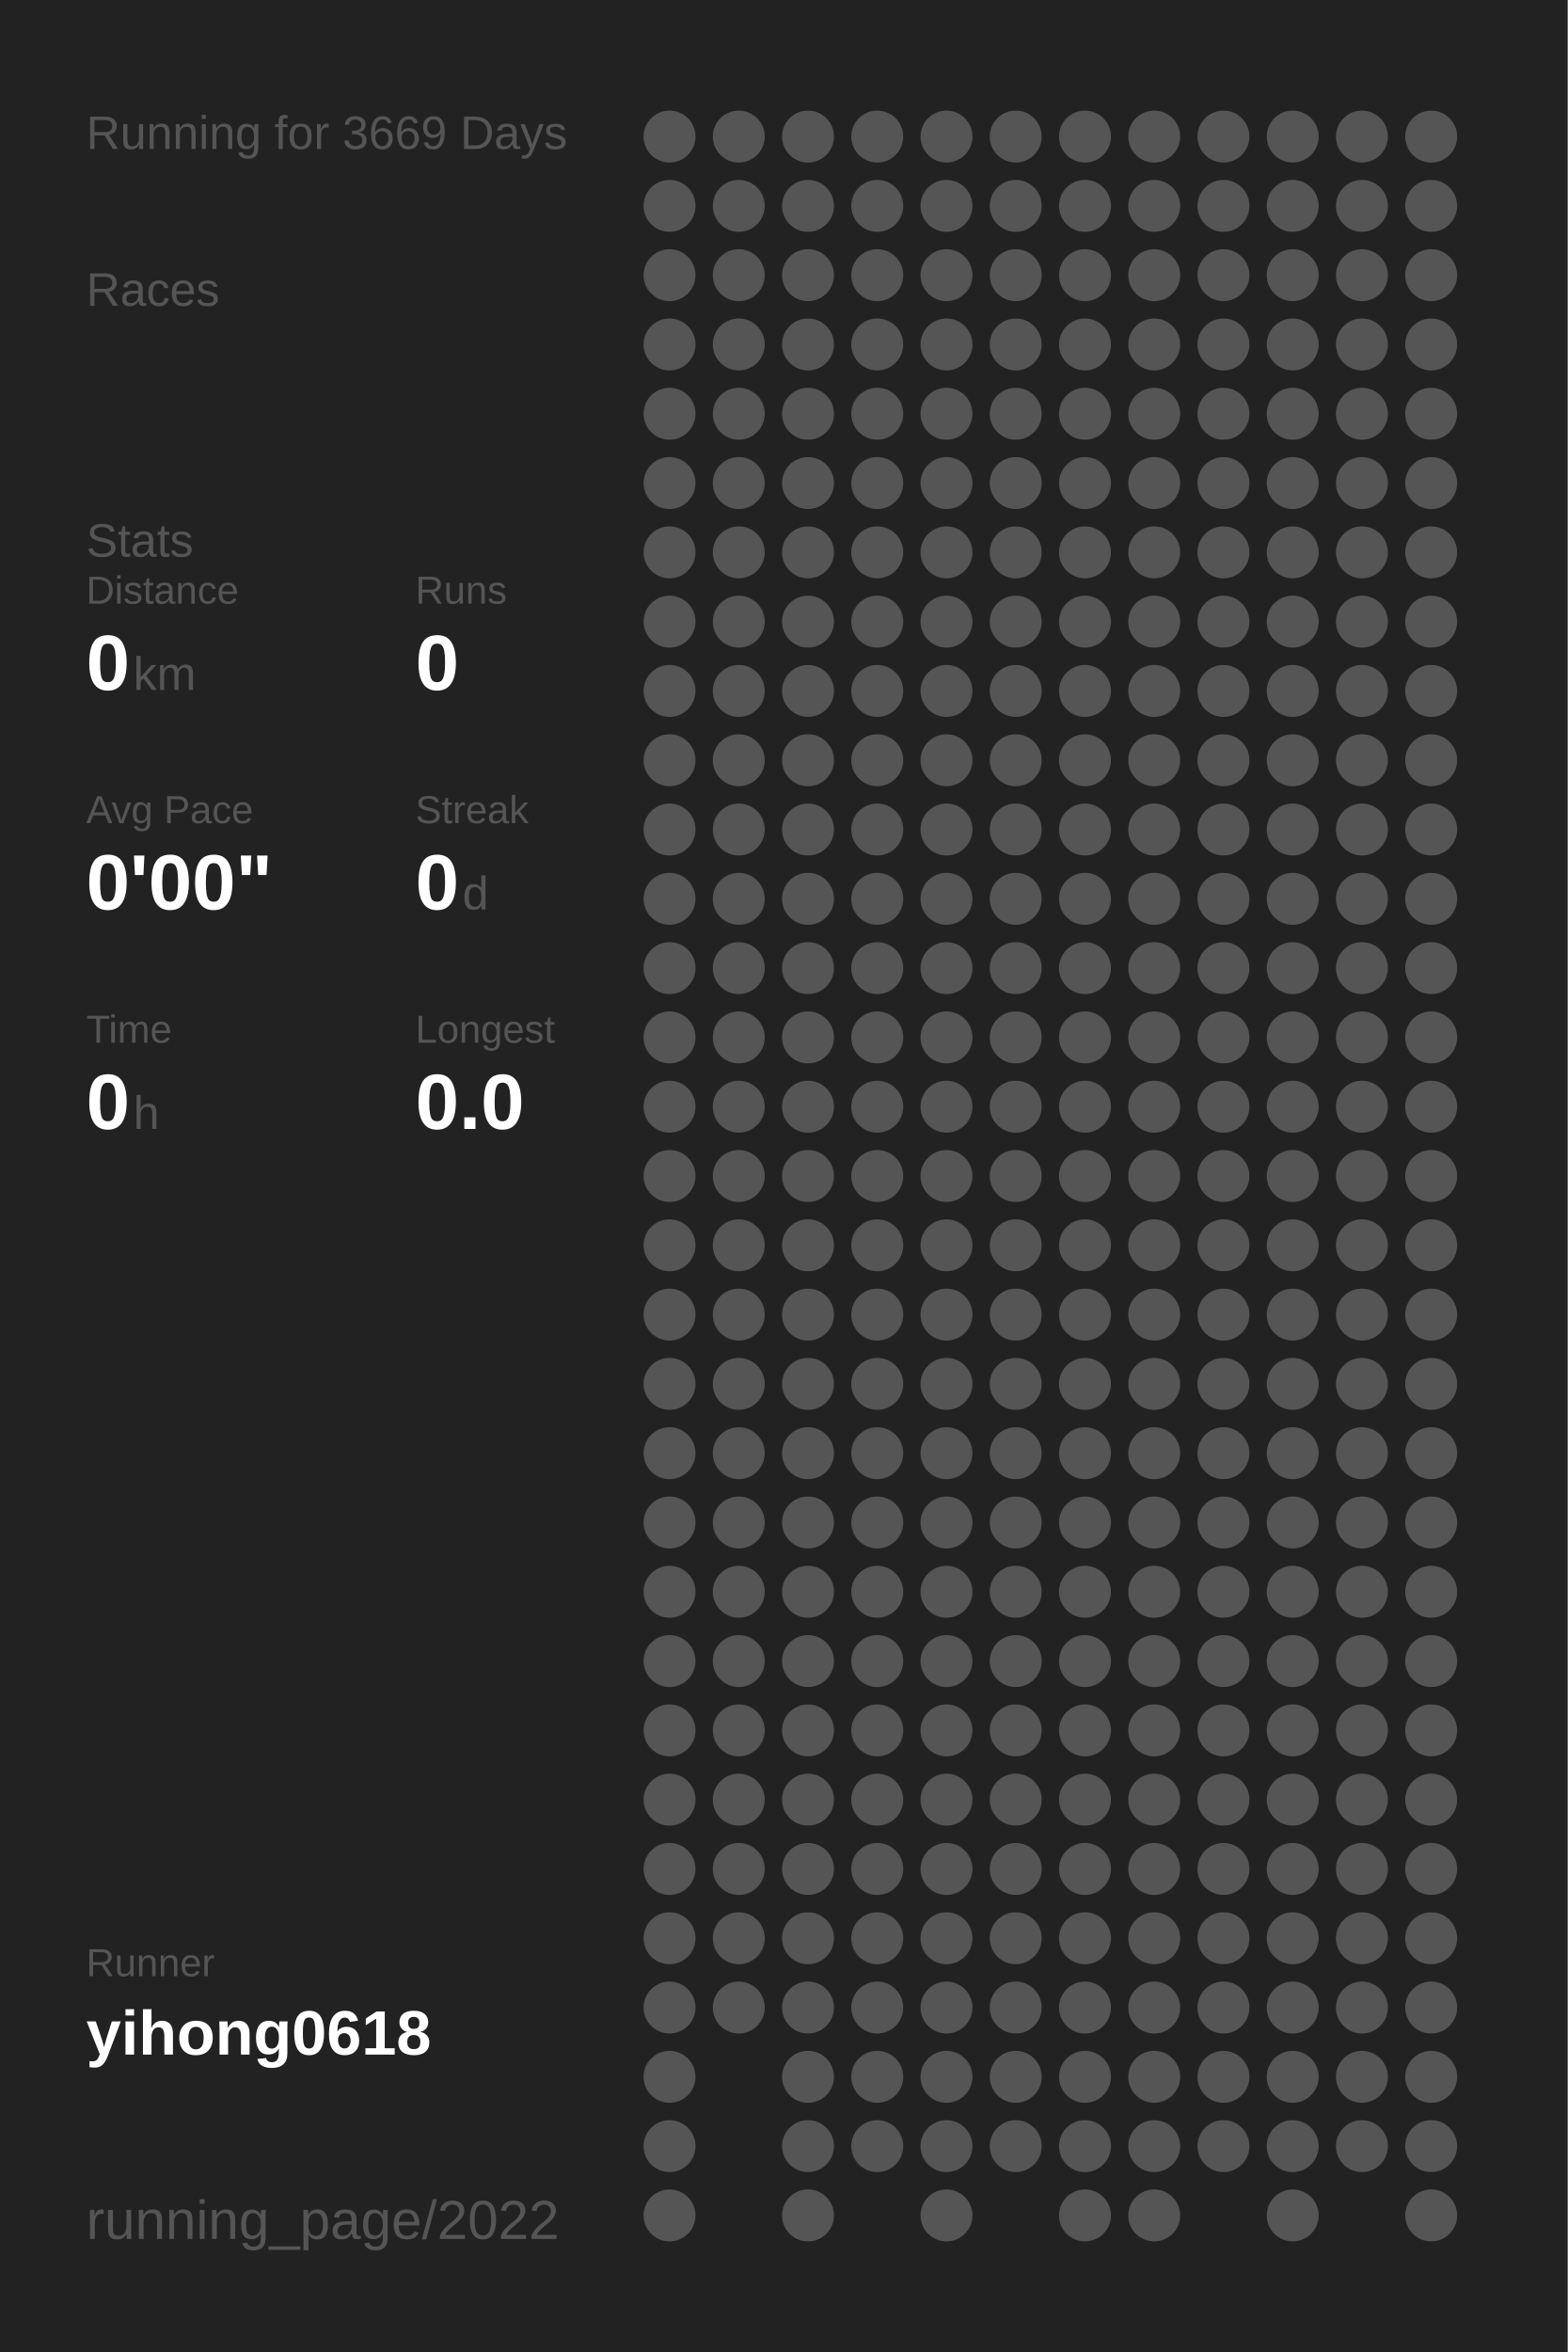
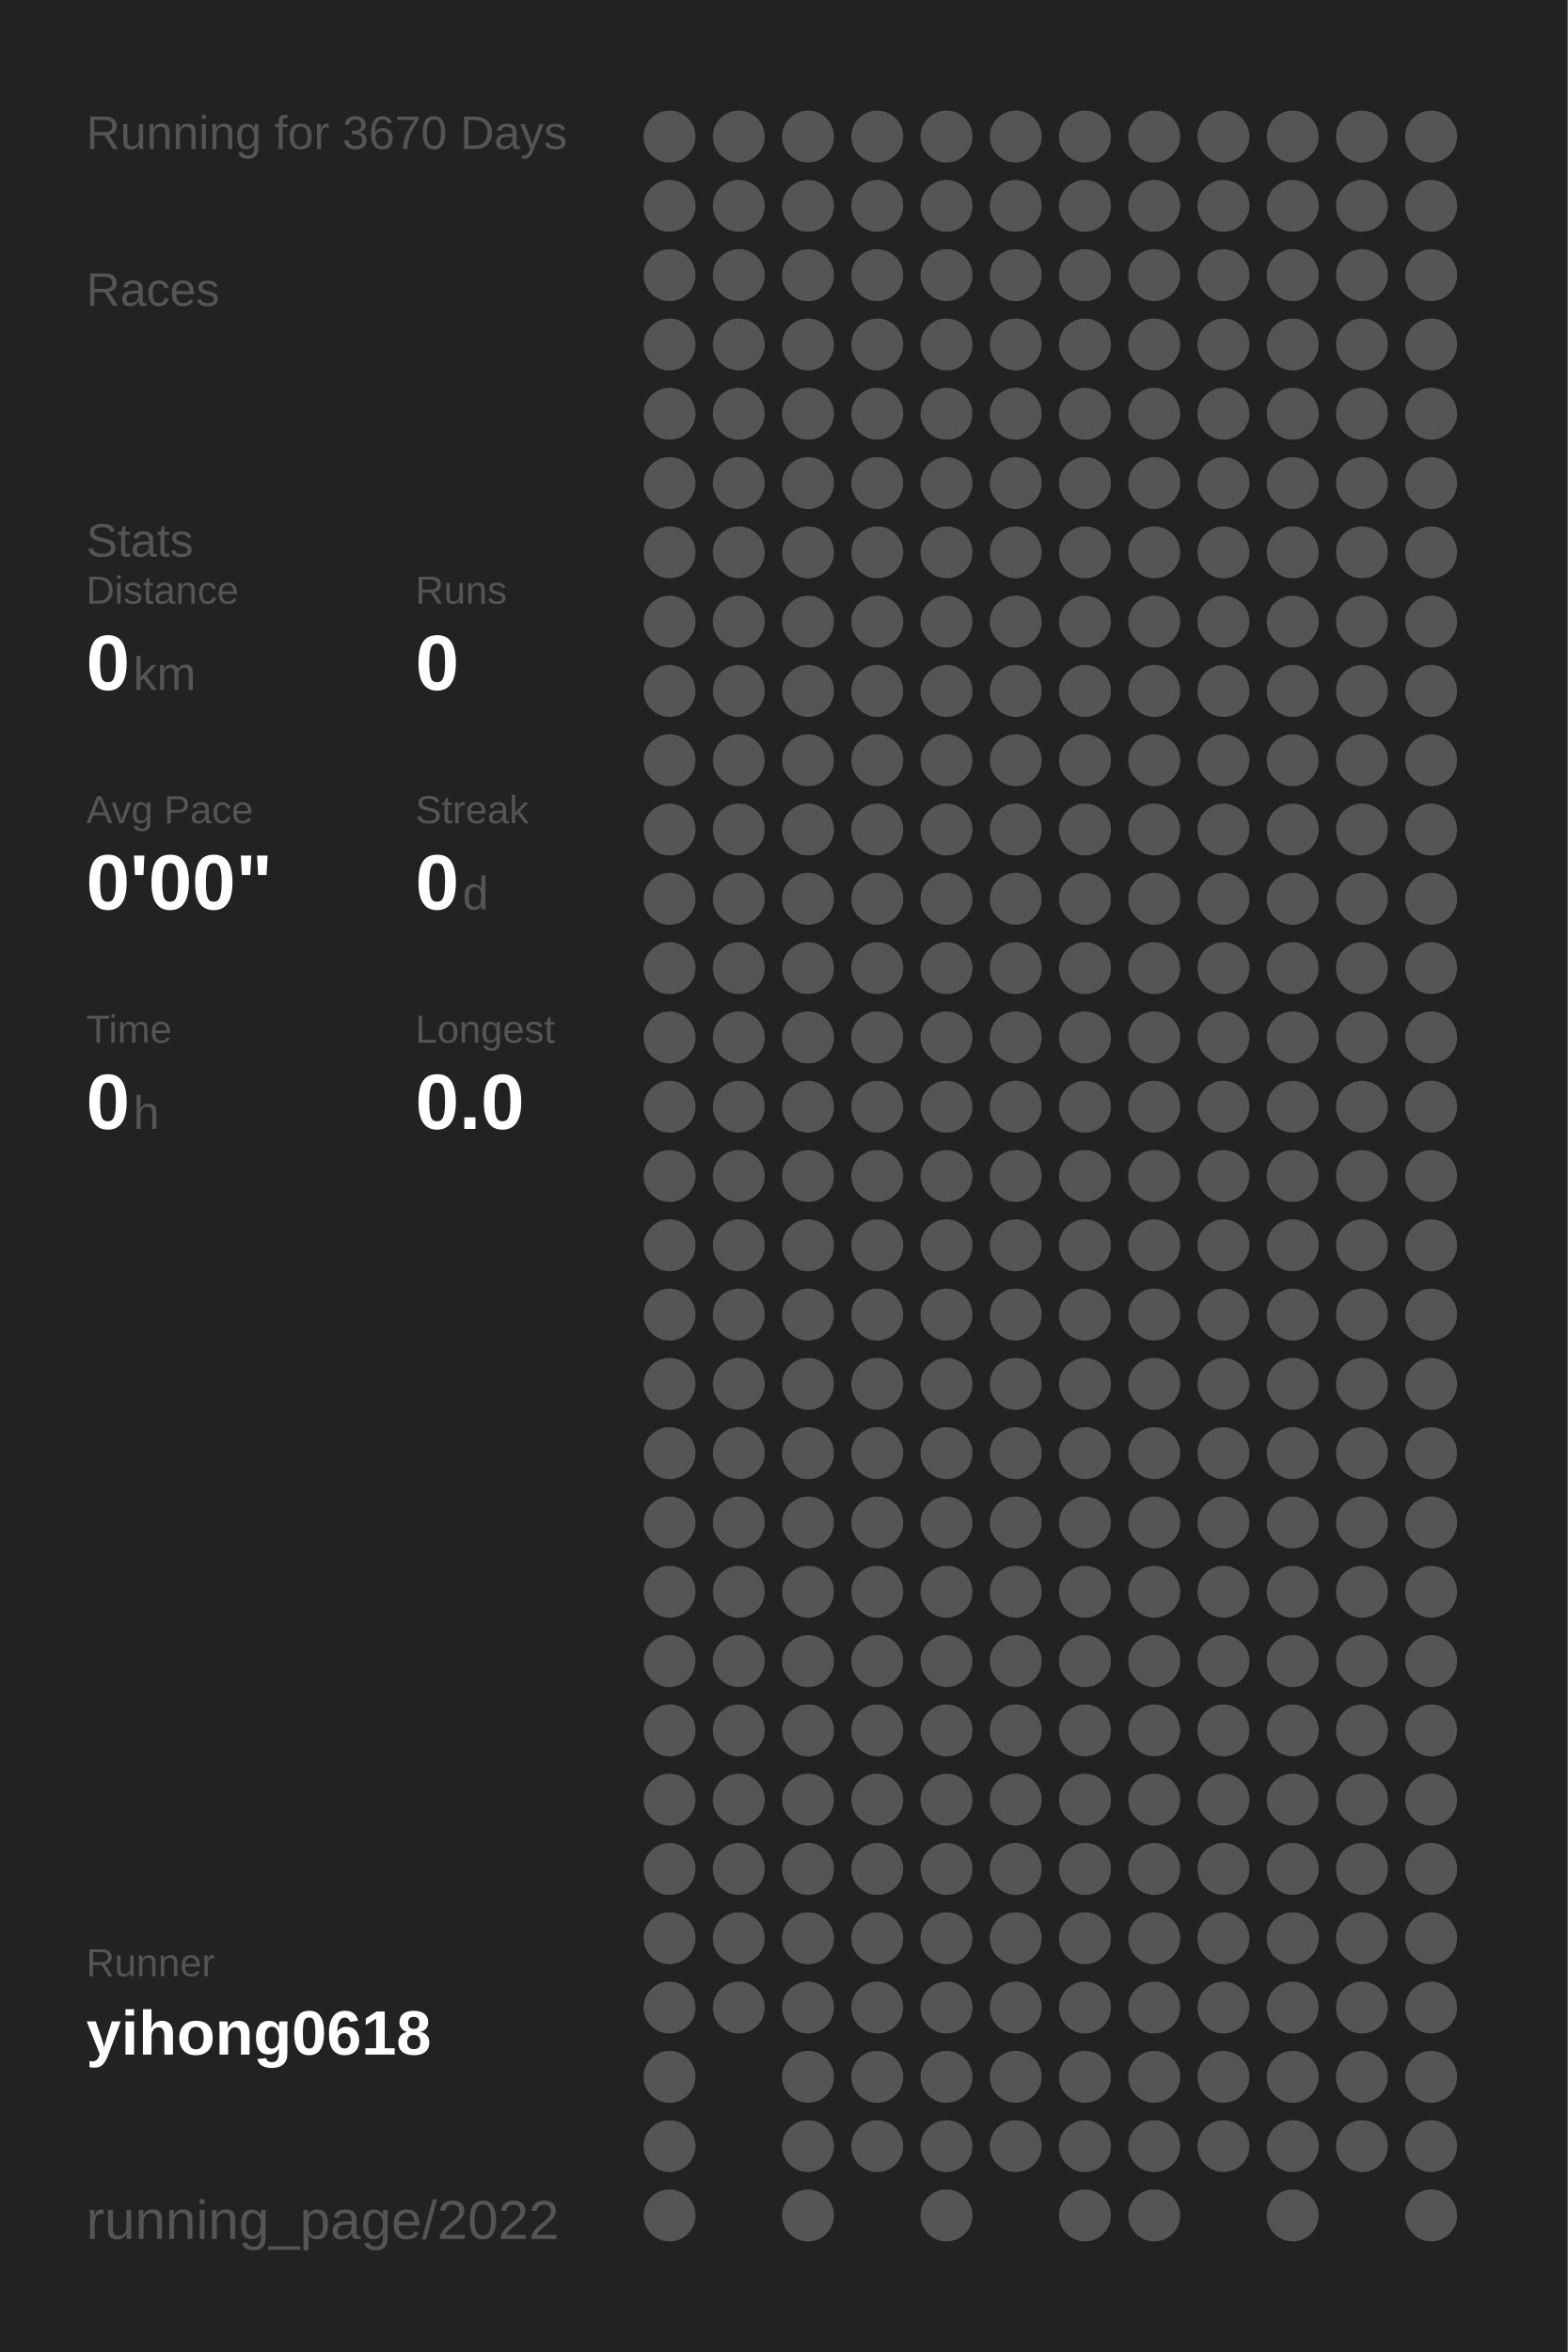
<svg xmlns="http://www.w3.org/2000/svg" baseProfile="full" height="300mm" version="1.1" viewBox="0,0,200,300" width="200mm">
  <defs />
  <rect fill="#222222" height="300" width="200" x="0" y="0" />
-   <text fill="#555555" style="font-size:6px; font-family:Arial;" x="11" y="19">Running for 3669 Days</text>
+   <text fill="#555555" style="font-size:6px; font-family:Arial;" x="11" y="19">Running for 3670 Days</text>
  <text fill="#555555" style="font-size:6px; font-family:Arial;" x="11" y="39">Races</text>
  <text fill="#555555" style="font-size:6px; font-family:Arial;" x="11" y="71">Stats</text>
  <text fill="#555555" style="font-size:5px; font-family:Arial;" x="11" y="77">Distance</text>
  <text fill="#FFFFFF" style="font-size:10px; font-family:Arial; font-weight:bold;" x="11" y="88">0</text>
  <text fill="#555555" style="font-size:6px; font-family:Arial;" x="17" y="88">km</text>
  <text fill="#555555" style="font-size:5px; font-family:Arial;" x="53" y="77">Runs</text>
  <text fill="#FFFFFF" style="font-size:10px; font-family:Arial; font-weight:bold;" x="53" y="88">0</text>
  <text fill="#555555" style="font-size:5px; font-family:Arial;" x="11" y="105">Avg Pace</text>
  <text fill="#FFFFFF" style="font-size:10px; font-family:Arial; font-weight:bold;" x="11" y="116">0'00"</text>
  <text fill="#555555" style="font-size:5px; font-family:Arial;" x="53" y="105">Streak</text>
  <text fill="#FFFFFF" style="font-size:10px; font-family:Arial; font-weight:bold;" x="53" y="116">0</text>
  <text fill="#555555" style="font-size:6px; font-family:Arial;" x="59" y="116">d</text>
  <text fill="#555555" style="font-size:5px; font-family:Arial;" x="11" y="133">Time</text>
  <text fill="#FFFFFF" style="font-size:10px; font-family:Arial; font-weight:bold;" x="11" y="144">0</text>
  <text fill="#555555" style="font-size:6px; font-family:Arial;" x="17" y="144">h</text>
  <text fill="#555555" style="font-size:5px; font-family:Arial;" x="53" y="133">Longest</text>
  <text fill="#FFFFFF" style="font-size:10px; font-family:Arial; font-weight:bold;" x="53" y="144">0.0</text>
  <text fill="#555555" style="font-size:5px; font-family:Arial;" x="11" y="252.065">Runner</text>
  <text fill="#FFFFFF" style="font-size:8px; font-family:Arial; font-weight:bold;" x="11" y="262.065">yihong0618</text>
  <text fill="#555555" style="font-size:7px; font-family:Arial;" x="11" y="285.581">running_page/2022</text>
  <circle cx="85.417" cy="17.419" fill="#555555" r="3.312" />
  <circle cx="85.417" cy="26.258" fill="#555555" r="3.312" />
  <circle cx="85.417" cy="35.097" fill="#555555" r="3.312" />
  <circle cx="85.417" cy="43.935" fill="#555555" r="3.312" />
  <circle cx="85.417" cy="52.774" fill="#555555" r="3.312" />
  <circle cx="85.417" cy="61.613" fill="#555555" r="3.312" />
  <circle cx="85.417" cy="70.452" fill="#555555" r="3.312" />
  <circle cx="85.417" cy="79.29" fill="#555555" r="3.312" />
  <circle cx="85.417" cy="88.129" fill="#555555" r="3.312" />
  <circle cx="85.417" cy="96.968" fill="#555555" r="3.312" />
  <circle cx="85.417" cy="105.806" fill="#555555" r="3.312" />
  <circle cx="85.417" cy="114.645" fill="#555555" r="3.312" />
  <circle cx="85.417" cy="123.484" fill="#555555" r="3.312" />
  <circle cx="85.417" cy="132.323" fill="#555555" r="3.312" />
  <circle cx="85.417" cy="141.161" fill="#555555" r="3.312" />
  <circle cx="85.417" cy="150" fill="#555555" r="3.312" />
  <circle cx="85.417" cy="158.839" fill="#555555" r="3.312" />
  <circle cx="85.417" cy="167.677" fill="#555555" r="3.312" />
  <circle cx="85.417" cy="176.516" fill="#555555" r="3.312" />
  <circle cx="85.417" cy="185.355" fill="#555555" r="3.312" />
  <circle cx="85.417" cy="194.194" fill="#555555" r="3.312" />
  <circle cx="85.417" cy="203.032" fill="#555555" r="3.312" />
  <circle cx="85.417" cy="211.871" fill="#555555" r="3.312" />
  <circle cx="85.417" cy="220.71" fill="#555555" r="3.312" />
  <circle cx="85.417" cy="229.548" fill="#555555" r="3.312" />
  <circle cx="85.417" cy="238.387" fill="#555555" r="3.312" />
  <circle cx="85.417" cy="247.226" fill="#555555" r="3.312" />
  <circle cx="85.417" cy="256.065" fill="#555555" r="3.312" />
  <circle cx="85.417" cy="264.903" fill="#555555" r="3.312" />
  <circle cx="85.417" cy="273.742" fill="#555555" r="3.312" />
  <circle cx="85.417" cy="282.581" fill="#555555" r="3.312" />
  <circle cx="94.25" cy="17.419" fill="#555555" r="3.312" />
  <circle cx="94.25" cy="26.258" fill="#555555" r="3.312" />
  <circle cx="94.25" cy="35.097" fill="#555555" r="3.312" />
  <circle cx="94.25" cy="43.935" fill="#555555" r="3.312" />
  <circle cx="94.25" cy="52.774" fill="#555555" r="3.312" />
  <circle cx="94.25" cy="61.613" fill="#555555" r="3.312" />
  <circle cx="94.25" cy="70.452" fill="#555555" r="3.312" />
  <circle cx="94.25" cy="79.29" fill="#555555" r="3.312" />
  <circle cx="94.25" cy="88.129" fill="#555555" r="3.312" />
  <circle cx="94.25" cy="96.968" fill="#555555" r="3.312" />
  <circle cx="94.25" cy="105.806" fill="#555555" r="3.312" />
  <circle cx="94.25" cy="114.645" fill="#555555" r="3.312" />
  <circle cx="94.25" cy="123.484" fill="#555555" r="3.312" />
  <circle cx="94.25" cy="132.323" fill="#555555" r="3.312" />
  <circle cx="94.25" cy="141.161" fill="#555555" r="3.312" />
  <circle cx="94.25" cy="150" fill="#555555" r="3.312" />
  <circle cx="94.25" cy="158.839" fill="#555555" r="3.312" />
  <circle cx="94.25" cy="167.677" fill="#555555" r="3.312" />
  <circle cx="94.25" cy="176.516" fill="#555555" r="3.312" />
  <circle cx="94.25" cy="185.355" fill="#555555" r="3.312" />
  <circle cx="94.25" cy="194.194" fill="#555555" r="3.312" />
  <circle cx="94.25" cy="203.032" fill="#555555" r="3.312" />
  <circle cx="94.25" cy="211.871" fill="#555555" r="3.312" />
  <circle cx="94.25" cy="220.71" fill="#555555" r="3.312" />
  <circle cx="94.25" cy="229.548" fill="#555555" r="3.312" />
  <circle cx="94.25" cy="238.387" fill="#555555" r="3.312" />
  <circle cx="94.25" cy="247.226" fill="#555555" r="3.312" />
  <circle cx="94.25" cy="256.065" fill="#555555" r="3.312" />
  <circle cx="103.083" cy="17.419" fill="#555555" r="3.312" />
  <circle cx="103.083" cy="26.258" fill="#555555" r="3.312" />
  <circle cx="103.083" cy="35.097" fill="#555555" r="3.312" />
  <circle cx="103.083" cy="43.935" fill="#555555" r="3.312" />
  <circle cx="103.083" cy="52.774" fill="#555555" r="3.312" />
  <circle cx="103.083" cy="61.613" fill="#555555" r="3.312" />
  <circle cx="103.083" cy="70.452" fill="#555555" r="3.312" />
  <circle cx="103.083" cy="79.29" fill="#555555" r="3.312" />
  <circle cx="103.083" cy="88.129" fill="#555555" r="3.312" />
  <circle cx="103.083" cy="96.968" fill="#555555" r="3.312" />
  <circle cx="103.083" cy="105.806" fill="#555555" r="3.312" />
  <circle cx="103.083" cy="114.645" fill="#555555" r="3.312" />
  <circle cx="103.083" cy="123.484" fill="#555555" r="3.312" />
  <circle cx="103.083" cy="132.323" fill="#555555" r="3.312" />
  <circle cx="103.083" cy="141.161" fill="#555555" r="3.312" />
  <circle cx="103.083" cy="150" fill="#555555" r="3.312" />
  <circle cx="103.083" cy="158.839" fill="#555555" r="3.312" />
  <circle cx="103.083" cy="167.677" fill="#555555" r="3.312" />
  <circle cx="103.083" cy="176.516" fill="#555555" r="3.312" />
  <circle cx="103.083" cy="185.355" fill="#555555" r="3.312" />
  <circle cx="103.083" cy="194.194" fill="#555555" r="3.312" />
  <circle cx="103.083" cy="203.032" fill="#555555" r="3.312" />
  <circle cx="103.083" cy="211.871" fill="#555555" r="3.312" />
  <circle cx="103.083" cy="220.71" fill="#555555" r="3.312" />
  <circle cx="103.083" cy="229.548" fill="#555555" r="3.312" />
  <circle cx="103.083" cy="238.387" fill="#555555" r="3.312" />
  <circle cx="103.083" cy="247.226" fill="#555555" r="3.312" />
  <circle cx="103.083" cy="256.065" fill="#555555" r="3.312" />
  <circle cx="103.083" cy="264.903" fill="#555555" r="3.312" />
  <circle cx="103.083" cy="273.742" fill="#555555" r="3.312" />
  <circle cx="103.083" cy="282.581" fill="#555555" r="3.312" />
  <circle cx="111.917" cy="17.419" fill="#555555" r="3.312" />
  <circle cx="111.917" cy="26.258" fill="#555555" r="3.312" />
  <circle cx="111.917" cy="35.097" fill="#555555" r="3.312" />
  <circle cx="111.917" cy="43.935" fill="#555555" r="3.312" />
  <circle cx="111.917" cy="52.774" fill="#555555" r="3.312" />
  <circle cx="111.917" cy="61.613" fill="#555555" r="3.312" />
  <circle cx="111.917" cy="70.452" fill="#555555" r="3.312" />
  <circle cx="111.917" cy="79.29" fill="#555555" r="3.312" />
  <circle cx="111.917" cy="88.129" fill="#555555" r="3.312" />
  <circle cx="111.917" cy="96.968" fill="#555555" r="3.312" />
  <circle cx="111.917" cy="105.806" fill="#555555" r="3.312" />
  <circle cx="111.917" cy="114.645" fill="#555555" r="3.312" />
  <circle cx="111.917" cy="123.484" fill="#555555" r="3.312" />
  <circle cx="111.917" cy="132.323" fill="#555555" r="3.312" />
  <circle cx="111.917" cy="141.161" fill="#555555" r="3.312" />
  <circle cx="111.917" cy="150" fill="#555555" r="3.312" />
  <circle cx="111.917" cy="158.839" fill="#555555" r="3.312" />
  <circle cx="111.917" cy="167.677" fill="#555555" r="3.312" />
  <circle cx="111.917" cy="176.516" fill="#555555" r="3.312" />
  <circle cx="111.917" cy="185.355" fill="#555555" r="3.312" />
  <circle cx="111.917" cy="194.194" fill="#555555" r="3.312" />
  <circle cx="111.917" cy="203.032" fill="#555555" r="3.312" />
  <circle cx="111.917" cy="211.871" fill="#555555" r="3.312" />
  <circle cx="111.917" cy="220.71" fill="#555555" r="3.312" />
  <circle cx="111.917" cy="229.548" fill="#555555" r="3.312" />
  <circle cx="111.917" cy="238.387" fill="#555555" r="3.312" />
  <circle cx="111.917" cy="247.226" fill="#555555" r="3.312" />
  <circle cx="111.917" cy="256.065" fill="#555555" r="3.312" />
  <circle cx="111.917" cy="264.903" fill="#555555" r="3.312" />
  <circle cx="111.917" cy="273.742" fill="#555555" r="3.312" />
  <circle cx="120.75" cy="17.419" fill="#555555" r="3.312" />
  <circle cx="120.75" cy="26.258" fill="#555555" r="3.312" />
  <circle cx="120.75" cy="35.097" fill="#555555" r="3.312" />
  <circle cx="120.75" cy="43.935" fill="#555555" r="3.312" />
  <circle cx="120.75" cy="52.774" fill="#555555" r="3.312" />
  <circle cx="120.75" cy="61.613" fill="#555555" r="3.312" />
  <circle cx="120.75" cy="70.452" fill="#555555" r="3.312" />
  <circle cx="120.75" cy="79.29" fill="#555555" r="3.312" />
  <circle cx="120.75" cy="88.129" fill="#555555" r="3.312" />
  <circle cx="120.75" cy="96.968" fill="#555555" r="3.312" />
  <circle cx="120.75" cy="105.806" fill="#555555" r="3.312" />
  <circle cx="120.75" cy="114.645" fill="#555555" r="3.312" />
  <circle cx="120.75" cy="123.484" fill="#555555" r="3.312" />
  <circle cx="120.75" cy="132.323" fill="#555555" r="3.312" />
  <circle cx="120.75" cy="141.161" fill="#555555" r="3.312" />
  <circle cx="120.75" cy="150" fill="#555555" r="3.312" />
  <circle cx="120.75" cy="158.839" fill="#555555" r="3.312" />
  <circle cx="120.75" cy="167.677" fill="#555555" r="3.312" />
  <circle cx="120.75" cy="176.516" fill="#555555" r="3.312" />
  <circle cx="120.75" cy="185.355" fill="#555555" r="3.312" />
  <circle cx="120.75" cy="194.194" fill="#555555" r="3.312" />
  <circle cx="120.75" cy="203.032" fill="#555555" r="3.312" />
  <circle cx="120.75" cy="211.871" fill="#555555" r="3.312" />
  <circle cx="120.75" cy="220.71" fill="#555555" r="3.312" />
  <circle cx="120.75" cy="229.548" fill="#555555" r="3.312" />
  <circle cx="120.75" cy="238.387" fill="#555555" r="3.312" />
  <circle cx="120.75" cy="247.226" fill="#555555" r="3.312" />
  <circle cx="120.75" cy="256.065" fill="#555555" r="3.312" />
  <circle cx="120.75" cy="264.903" fill="#555555" r="3.312" />
  <circle cx="120.75" cy="273.742" fill="#555555" r="3.312" />
  <circle cx="120.75" cy="282.581" fill="#555555" r="3.312" />
  <circle cx="129.583" cy="17.419" fill="#555555" r="3.312" />
  <circle cx="129.583" cy="26.258" fill="#555555" r="3.312" />
  <circle cx="129.583" cy="35.097" fill="#555555" r="3.312" />
  <circle cx="129.583" cy="43.935" fill="#555555" r="3.312" />
  <circle cx="129.583" cy="52.774" fill="#555555" r="3.312" />
  <circle cx="129.583" cy="61.613" fill="#555555" r="3.312" />
  <circle cx="129.583" cy="70.452" fill="#555555" r="3.312" />
  <circle cx="129.583" cy="79.29" fill="#555555" r="3.312" />
  <circle cx="129.583" cy="88.129" fill="#555555" r="3.312" />
  <circle cx="129.583" cy="96.968" fill="#555555" r="3.312" />
  <circle cx="129.583" cy="105.806" fill="#555555" r="3.312" />
  <circle cx="129.583" cy="114.645" fill="#555555" r="3.312" />
  <circle cx="129.583" cy="123.484" fill="#555555" r="3.312" />
  <circle cx="129.583" cy="132.323" fill="#555555" r="3.312" />
  <circle cx="129.583" cy="141.161" fill="#555555" r="3.312" />
  <circle cx="129.583" cy="150" fill="#555555" r="3.312" />
  <circle cx="129.583" cy="158.839" fill="#555555" r="3.312" />
  <circle cx="129.583" cy="167.677" fill="#555555" r="3.312" />
  <circle cx="129.583" cy="176.516" fill="#555555" r="3.312" />
  <circle cx="129.583" cy="185.355" fill="#555555" r="3.312" />
  <circle cx="129.583" cy="194.194" fill="#555555" r="3.312" />
  <circle cx="129.583" cy="203.032" fill="#555555" r="3.312" />
  <circle cx="129.583" cy="211.871" fill="#555555" r="3.312" />
  <circle cx="129.583" cy="220.71" fill="#555555" r="3.312" />
  <circle cx="129.583" cy="229.548" fill="#555555" r="3.312" />
  <circle cx="129.583" cy="238.387" fill="#555555" r="3.312" />
  <circle cx="129.583" cy="247.226" fill="#555555" r="3.312" />
  <circle cx="129.583" cy="256.065" fill="#555555" r="3.312" />
  <circle cx="129.583" cy="264.903" fill="#555555" r="3.312" />
  <circle cx="129.583" cy="273.742" fill="#555555" r="3.312" />
  <circle cx="138.417" cy="17.419" fill="#555555" r="3.312" />
  <circle cx="138.417" cy="26.258" fill="#555555" r="3.312" />
  <circle cx="138.417" cy="35.097" fill="#555555" r="3.312" />
  <circle cx="138.417" cy="43.935" fill="#555555" r="3.312" />
  <circle cx="138.417" cy="52.774" fill="#555555" r="3.312" />
  <circle cx="138.417" cy="61.613" fill="#555555" r="3.312" />
  <circle cx="138.417" cy="70.452" fill="#555555" r="3.312" />
  <circle cx="138.417" cy="79.29" fill="#555555" r="3.312" />
  <circle cx="138.417" cy="88.129" fill="#555555" r="3.312" />
  <circle cx="138.417" cy="96.968" fill="#555555" r="3.312" />
  <circle cx="138.417" cy="105.806" fill="#555555" r="3.312" />
  <circle cx="138.417" cy="114.645" fill="#555555" r="3.312" />
  <circle cx="138.417" cy="123.484" fill="#555555" r="3.312" />
  <circle cx="138.417" cy="132.323" fill="#555555" r="3.312" />
  <circle cx="138.417" cy="141.161" fill="#555555" r="3.312" />
  <circle cx="138.417" cy="150" fill="#555555" r="3.312" />
  <circle cx="138.417" cy="158.839" fill="#555555" r="3.312" />
  <circle cx="138.417" cy="167.677" fill="#555555" r="3.312" />
  <circle cx="138.417" cy="176.516" fill="#555555" r="3.312" />
  <circle cx="138.417" cy="185.355" fill="#555555" r="3.312" />
  <circle cx="138.417" cy="194.194" fill="#555555" r="3.312" />
  <circle cx="138.417" cy="203.032" fill="#555555" r="3.312" />
  <circle cx="138.417" cy="211.871" fill="#555555" r="3.312" />
  <circle cx="138.417" cy="220.71" fill="#555555" r="3.312" />
  <circle cx="138.417" cy="229.548" fill="#555555" r="3.312" />
  <circle cx="138.417" cy="238.387" fill="#555555" r="3.312" />
  <circle cx="138.417" cy="247.226" fill="#555555" r="3.312" />
  <circle cx="138.417" cy="256.065" fill="#555555" r="3.312" />
  <circle cx="138.417" cy="264.903" fill="#555555" r="3.312" />
  <circle cx="138.417" cy="273.742" fill="#555555" r="3.312" />
  <circle cx="138.417" cy="282.581" fill="#555555" r="3.312" />
  <circle cx="147.25" cy="17.419" fill="#555555" r="3.312" />
  <circle cx="147.25" cy="26.258" fill="#555555" r="3.312" />
  <circle cx="147.25" cy="35.097" fill="#555555" r="3.312" />
  <circle cx="147.25" cy="43.935" fill="#555555" r="3.312" />
  <circle cx="147.25" cy="52.774" fill="#555555" r="3.312" />
  <circle cx="147.25" cy="61.613" fill="#555555" r="3.312" />
  <circle cx="147.25" cy="70.452" fill="#555555" r="3.312" />
  <circle cx="147.25" cy="79.29" fill="#555555" r="3.312" />
  <circle cx="147.25" cy="88.129" fill="#555555" r="3.312" />
  <circle cx="147.25" cy="96.968" fill="#555555" r="3.312" />
  <circle cx="147.25" cy="105.806" fill="#555555" r="3.312" />
  <circle cx="147.25" cy="114.645" fill="#555555" r="3.312" />
  <circle cx="147.25" cy="123.484" fill="#555555" r="3.312" />
  <circle cx="147.25" cy="132.323" fill="#555555" r="3.312" />
  <circle cx="147.25" cy="141.161" fill="#555555" r="3.312" />
  <circle cx="147.25" cy="150" fill="#555555" r="3.312" />
  <circle cx="147.25" cy="158.839" fill="#555555" r="3.312" />
  <circle cx="147.25" cy="167.677" fill="#555555" r="3.312" />
  <circle cx="147.25" cy="176.516" fill="#555555" r="3.312" />
  <circle cx="147.25" cy="185.355" fill="#555555" r="3.312" />
  <circle cx="147.25" cy="194.194" fill="#555555" r="3.312" />
  <circle cx="147.25" cy="203.032" fill="#555555" r="3.312" />
  <circle cx="147.25" cy="211.871" fill="#555555" r="3.312" />
  <circle cx="147.25" cy="220.71" fill="#555555" r="3.312" />
  <circle cx="147.25" cy="229.548" fill="#555555" r="3.312" />
  <circle cx="147.25" cy="238.387" fill="#555555" r="3.312" />
  <circle cx="147.25" cy="247.226" fill="#555555" r="3.312" />
  <circle cx="147.25" cy="256.065" fill="#555555" r="3.312" />
  <circle cx="147.25" cy="264.903" fill="#555555" r="3.312" />
  <circle cx="147.25" cy="273.742" fill="#555555" r="3.312" />
  <circle cx="147.25" cy="282.581" fill="#555555" r="3.312" />
  <circle cx="156.083" cy="17.419" fill="#555555" r="3.312" />
  <circle cx="156.083" cy="26.258" fill="#555555" r="3.312" />
  <circle cx="156.083" cy="35.097" fill="#555555" r="3.312" />
  <circle cx="156.083" cy="43.935" fill="#555555" r="3.312" />
  <circle cx="156.083" cy="52.774" fill="#555555" r="3.312" />
  <circle cx="156.083" cy="61.613" fill="#555555" r="3.312" />
  <circle cx="156.083" cy="70.452" fill="#555555" r="3.312" />
  <circle cx="156.083" cy="79.29" fill="#555555" r="3.312" />
  <circle cx="156.083" cy="88.129" fill="#555555" r="3.312" />
  <circle cx="156.083" cy="96.968" fill="#555555" r="3.312" />
  <circle cx="156.083" cy="105.806" fill="#555555" r="3.312" />
  <circle cx="156.083" cy="114.645" fill="#555555" r="3.312" />
  <circle cx="156.083" cy="123.484" fill="#555555" r="3.312" />
  <circle cx="156.083" cy="132.323" fill="#555555" r="3.312" />
  <circle cx="156.083" cy="141.161" fill="#555555" r="3.312" />
  <circle cx="156.083" cy="150" fill="#555555" r="3.312" />
  <circle cx="156.083" cy="158.839" fill="#555555" r="3.312" />
  <circle cx="156.083" cy="167.677" fill="#555555" r="3.312" />
  <circle cx="156.083" cy="176.516" fill="#555555" r="3.312" />
  <circle cx="156.083" cy="185.355" fill="#555555" r="3.312" />
  <circle cx="156.083" cy="194.194" fill="#555555" r="3.312" />
  <circle cx="156.083" cy="203.032" fill="#555555" r="3.312" />
  <circle cx="156.083" cy="211.871" fill="#555555" r="3.312" />
  <circle cx="156.083" cy="220.71" fill="#555555" r="3.312" />
  <circle cx="156.083" cy="229.548" fill="#555555" r="3.312" />
  <circle cx="156.083" cy="238.387" fill="#555555" r="3.312" />
  <circle cx="156.083" cy="247.226" fill="#555555" r="3.312" />
  <circle cx="156.083" cy="256.065" fill="#555555" r="3.312" />
  <circle cx="156.083" cy="264.903" fill="#555555" r="3.312" />
  <circle cx="156.083" cy="273.742" fill="#555555" r="3.312" />
  <circle cx="164.917" cy="17.419" fill="#555555" r="3.312" />
  <circle cx="164.917" cy="26.258" fill="#555555" r="3.312" />
  <circle cx="164.917" cy="35.097" fill="#555555" r="3.312" />
  <circle cx="164.917" cy="43.935" fill="#555555" r="3.312" />
  <circle cx="164.917" cy="52.774" fill="#555555" r="3.312" />
  <circle cx="164.917" cy="61.613" fill="#555555" r="3.312" />
  <circle cx="164.917" cy="70.452" fill="#555555" r="3.312" />
  <circle cx="164.917" cy="79.29" fill="#555555" r="3.312" />
  <circle cx="164.917" cy="88.129" fill="#555555" r="3.312" />
  <circle cx="164.917" cy="96.968" fill="#555555" r="3.312" />
  <circle cx="164.917" cy="105.806" fill="#555555" r="3.312" />
  <circle cx="164.917" cy="114.645" fill="#555555" r="3.312" />
  <circle cx="164.917" cy="123.484" fill="#555555" r="3.312" />
  <circle cx="164.917" cy="132.323" fill="#555555" r="3.312" />
  <circle cx="164.917" cy="141.161" fill="#555555" r="3.312" />
  <circle cx="164.917" cy="150" fill="#555555" r="3.312" />
  <circle cx="164.917" cy="158.839" fill="#555555" r="3.312" />
  <circle cx="164.917" cy="167.677" fill="#555555" r="3.312" />
  <circle cx="164.917" cy="176.516" fill="#555555" r="3.312" />
  <circle cx="164.917" cy="185.355" fill="#555555" r="3.312" />
  <circle cx="164.917" cy="194.194" fill="#555555" r="3.312" />
  <circle cx="164.917" cy="203.032" fill="#555555" r="3.312" />
  <circle cx="164.917" cy="211.871" fill="#555555" r="3.312" />
  <circle cx="164.917" cy="220.71" fill="#555555" r="3.312" />
  <circle cx="164.917" cy="229.548" fill="#555555" r="3.312" />
  <circle cx="164.917" cy="238.387" fill="#555555" r="3.312" />
  <circle cx="164.917" cy="247.226" fill="#555555" r="3.312" />
  <circle cx="164.917" cy="256.065" fill="#555555" r="3.312" />
  <circle cx="164.917" cy="264.903" fill="#555555" r="3.312" />
  <circle cx="164.917" cy="273.742" fill="#555555" r="3.312" />
  <circle cx="164.917" cy="282.581" fill="#555555" r="3.312" />
  <circle cx="173.75" cy="17.419" fill="#555555" r="3.312" />
  <circle cx="173.75" cy="26.258" fill="#555555" r="3.312" />
  <circle cx="173.75" cy="35.097" fill="#555555" r="3.312" />
  <circle cx="173.75" cy="43.935" fill="#555555" r="3.312" />
  <circle cx="173.75" cy="52.774" fill="#555555" r="3.312" />
  <circle cx="173.75" cy="61.613" fill="#555555" r="3.312" />
  <circle cx="173.75" cy="70.452" fill="#555555" r="3.312" />
  <circle cx="173.75" cy="79.29" fill="#555555" r="3.312" />
  <circle cx="173.75" cy="88.129" fill="#555555" r="3.312" />
  <circle cx="173.75" cy="96.968" fill="#555555" r="3.312" />
  <circle cx="173.75" cy="105.806" fill="#555555" r="3.312" />
  <circle cx="173.75" cy="114.645" fill="#555555" r="3.312" />
  <circle cx="173.75" cy="123.484" fill="#555555" r="3.312" />
  <circle cx="173.75" cy="132.323" fill="#555555" r="3.312" />
  <circle cx="173.75" cy="141.161" fill="#555555" r="3.312" />
  <circle cx="173.75" cy="150" fill="#555555" r="3.312" />
  <circle cx="173.75" cy="158.839" fill="#555555" r="3.312" />
  <circle cx="173.75" cy="167.677" fill="#555555" r="3.312" />
  <circle cx="173.75" cy="176.516" fill="#555555" r="3.312" />
  <circle cx="173.75" cy="185.355" fill="#555555" r="3.312" />
  <circle cx="173.75" cy="194.194" fill="#555555" r="3.312" />
  <circle cx="173.75" cy="203.032" fill="#555555" r="3.312" />
  <circle cx="173.75" cy="211.871" fill="#555555" r="3.312" />
  <circle cx="173.75" cy="220.71" fill="#555555" r="3.312" />
  <circle cx="173.75" cy="229.548" fill="#555555" r="3.312" />
  <circle cx="173.75" cy="238.387" fill="#555555" r="3.312" />
  <circle cx="173.75" cy="247.226" fill="#555555" r="3.312" />
  <circle cx="173.75" cy="256.065" fill="#555555" r="3.312" />
  <circle cx="173.75" cy="264.903" fill="#555555" r="3.312" />
  <circle cx="173.75" cy="273.742" fill="#555555" r="3.312" />
  <circle cx="182.583" cy="17.419" fill="#555555" r="3.312" />
  <circle cx="182.583" cy="26.258" fill="#555555" r="3.312" />
  <circle cx="182.583" cy="35.097" fill="#555555" r="3.312" />
  <circle cx="182.583" cy="43.935" fill="#555555" r="3.312" />
  <circle cx="182.583" cy="52.774" fill="#555555" r="3.312" />
  <circle cx="182.583" cy="61.613" fill="#555555" r="3.312" />
  <circle cx="182.583" cy="70.452" fill="#555555" r="3.312" />
  <circle cx="182.583" cy="79.29" fill="#555555" r="3.312" />
  <circle cx="182.583" cy="88.129" fill="#555555" r="3.312" />
  <circle cx="182.583" cy="96.968" fill="#555555" r="3.312" />
  <circle cx="182.583" cy="105.806" fill="#555555" r="3.312" />
  <circle cx="182.583" cy="114.645" fill="#555555" r="3.312" />
  <circle cx="182.583" cy="123.484" fill="#555555" r="3.312" />
  <circle cx="182.583" cy="132.323" fill="#555555" r="3.312" />
  <circle cx="182.583" cy="141.161" fill="#555555" r="3.312" />
  <circle cx="182.583" cy="150" fill="#555555" r="3.312" />
  <circle cx="182.583" cy="158.839" fill="#555555" r="3.312" />
  <circle cx="182.583" cy="167.677" fill="#555555" r="3.312" />
  <circle cx="182.583" cy="176.516" fill="#555555" r="3.312" />
  <circle cx="182.583" cy="185.355" fill="#555555" r="3.312" />
  <circle cx="182.583" cy="194.194" fill="#555555" r="3.312" />
  <circle cx="182.583" cy="203.032" fill="#555555" r="3.312" />
  <circle cx="182.583" cy="211.871" fill="#555555" r="3.312" />
  <circle cx="182.583" cy="220.71" fill="#555555" r="3.312" />
  <circle cx="182.583" cy="229.548" fill="#555555" r="3.312" />
  <circle cx="182.583" cy="238.387" fill="#555555" r="3.312" />
  <circle cx="182.583" cy="247.226" fill="#555555" r="3.312" />
  <circle cx="182.583" cy="256.065" fill="#555555" r="3.312" />
  <circle cx="182.583" cy="264.903" fill="#555555" r="3.312" />
  <circle cx="182.583" cy="273.742" fill="#555555" r="3.312" />
  <circle cx="182.583" cy="282.581" fill="#555555" r="3.312" />
</svg>
